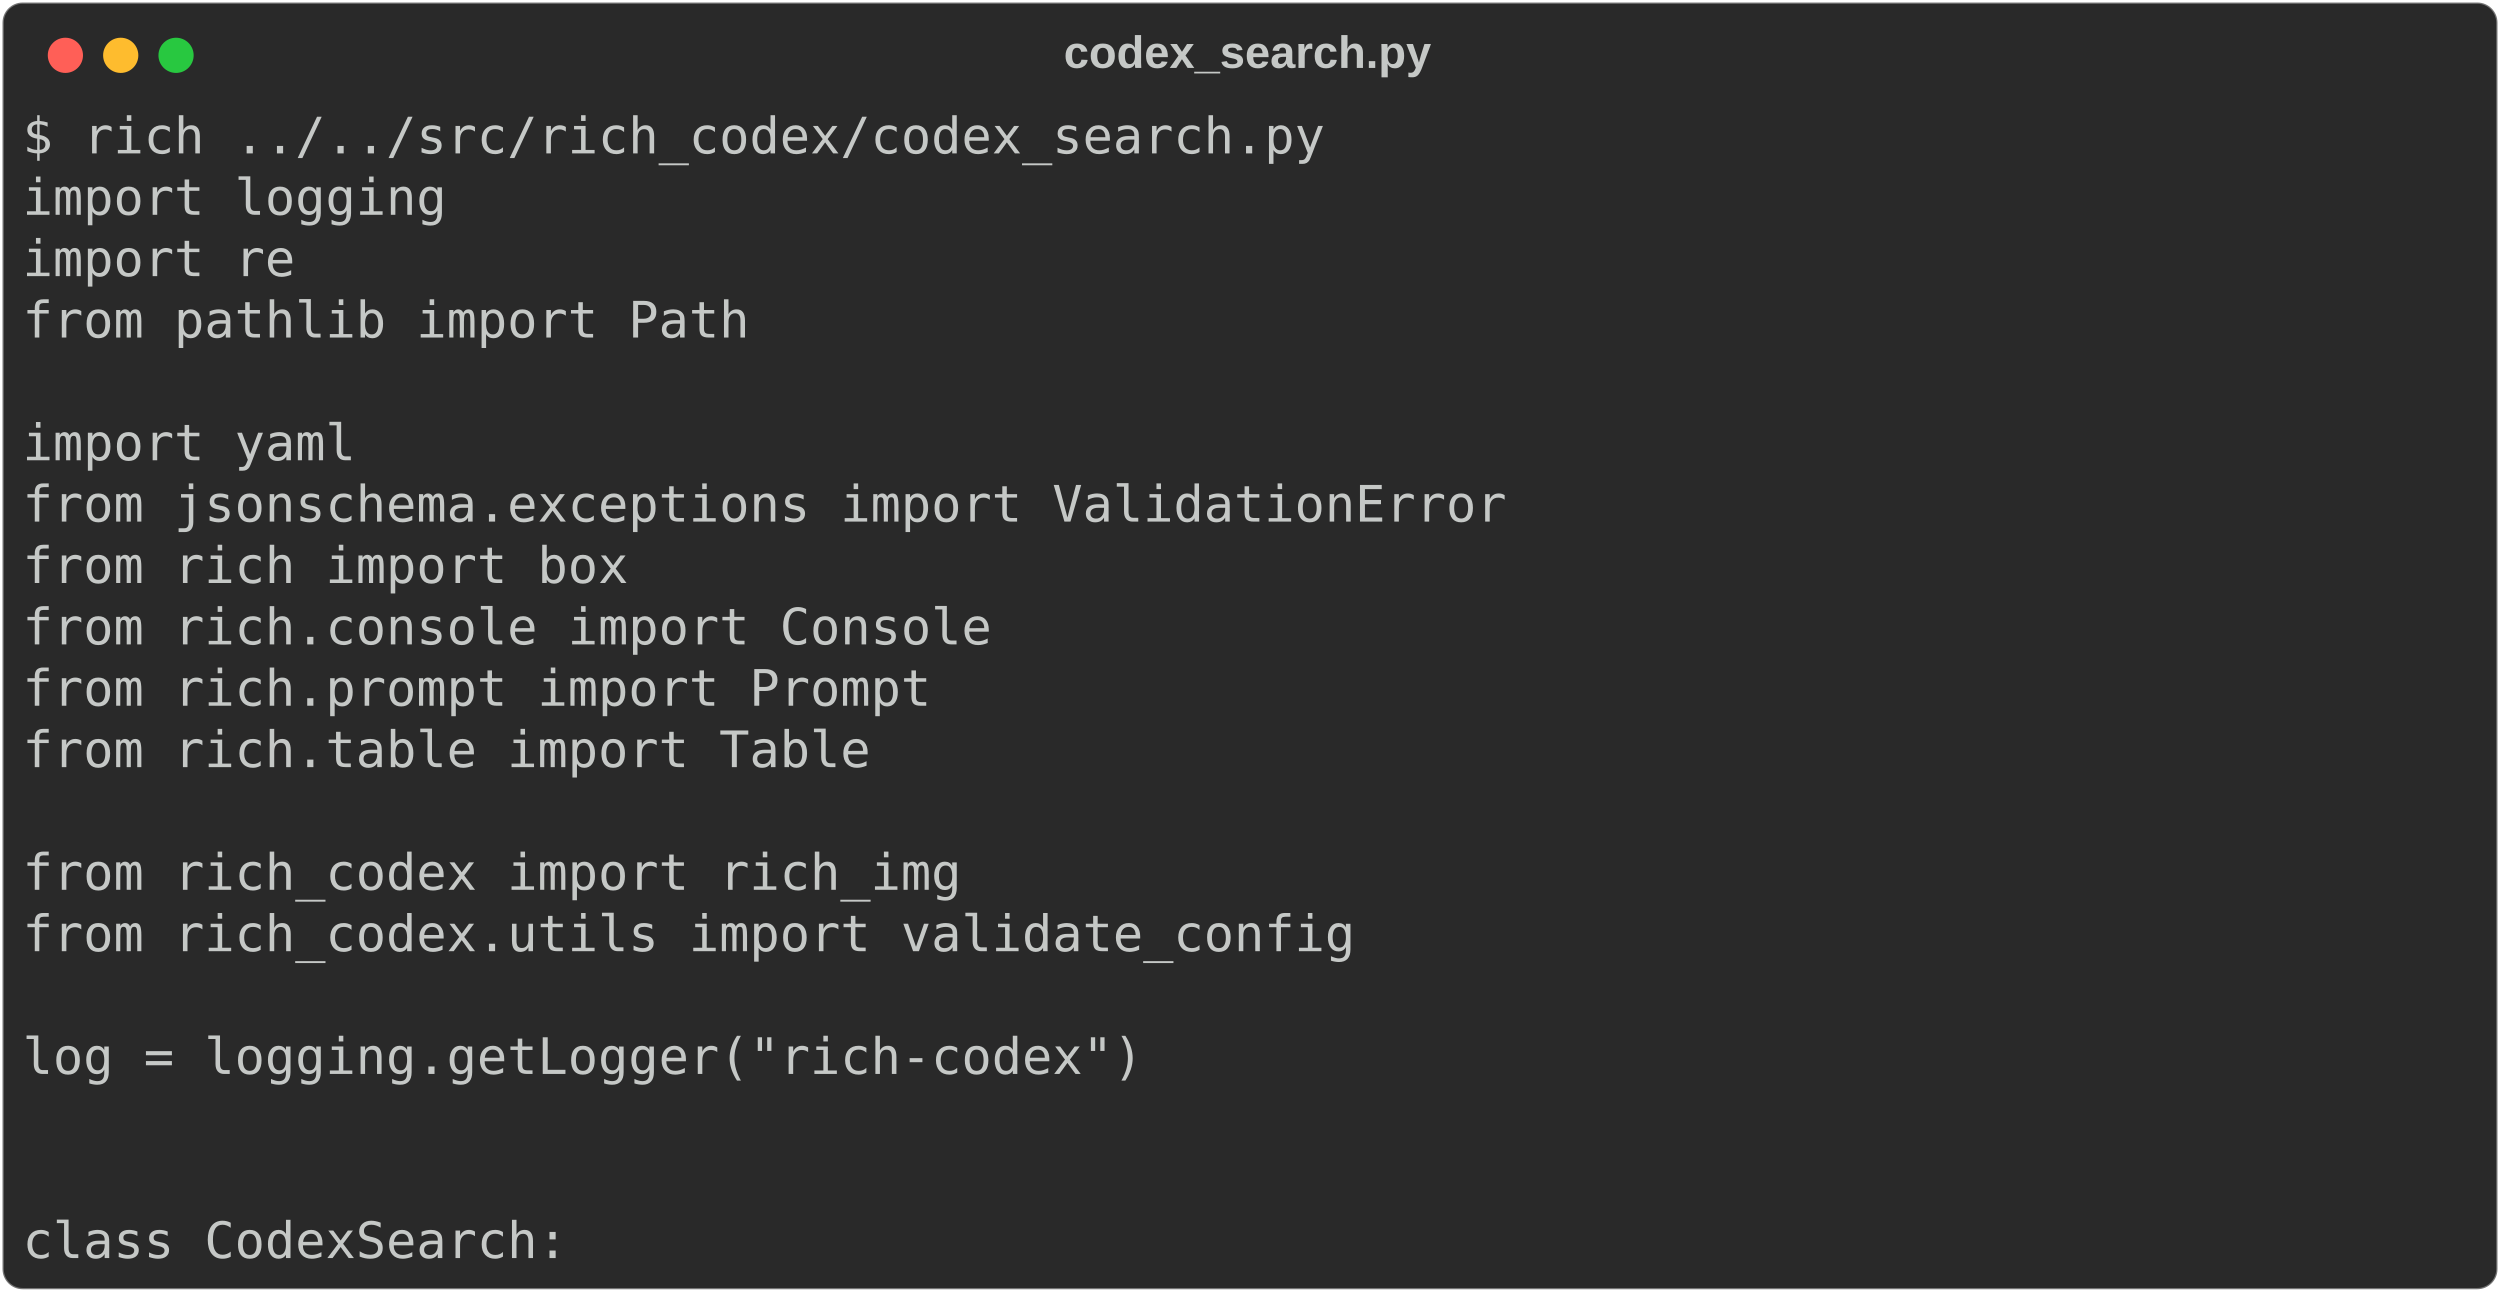
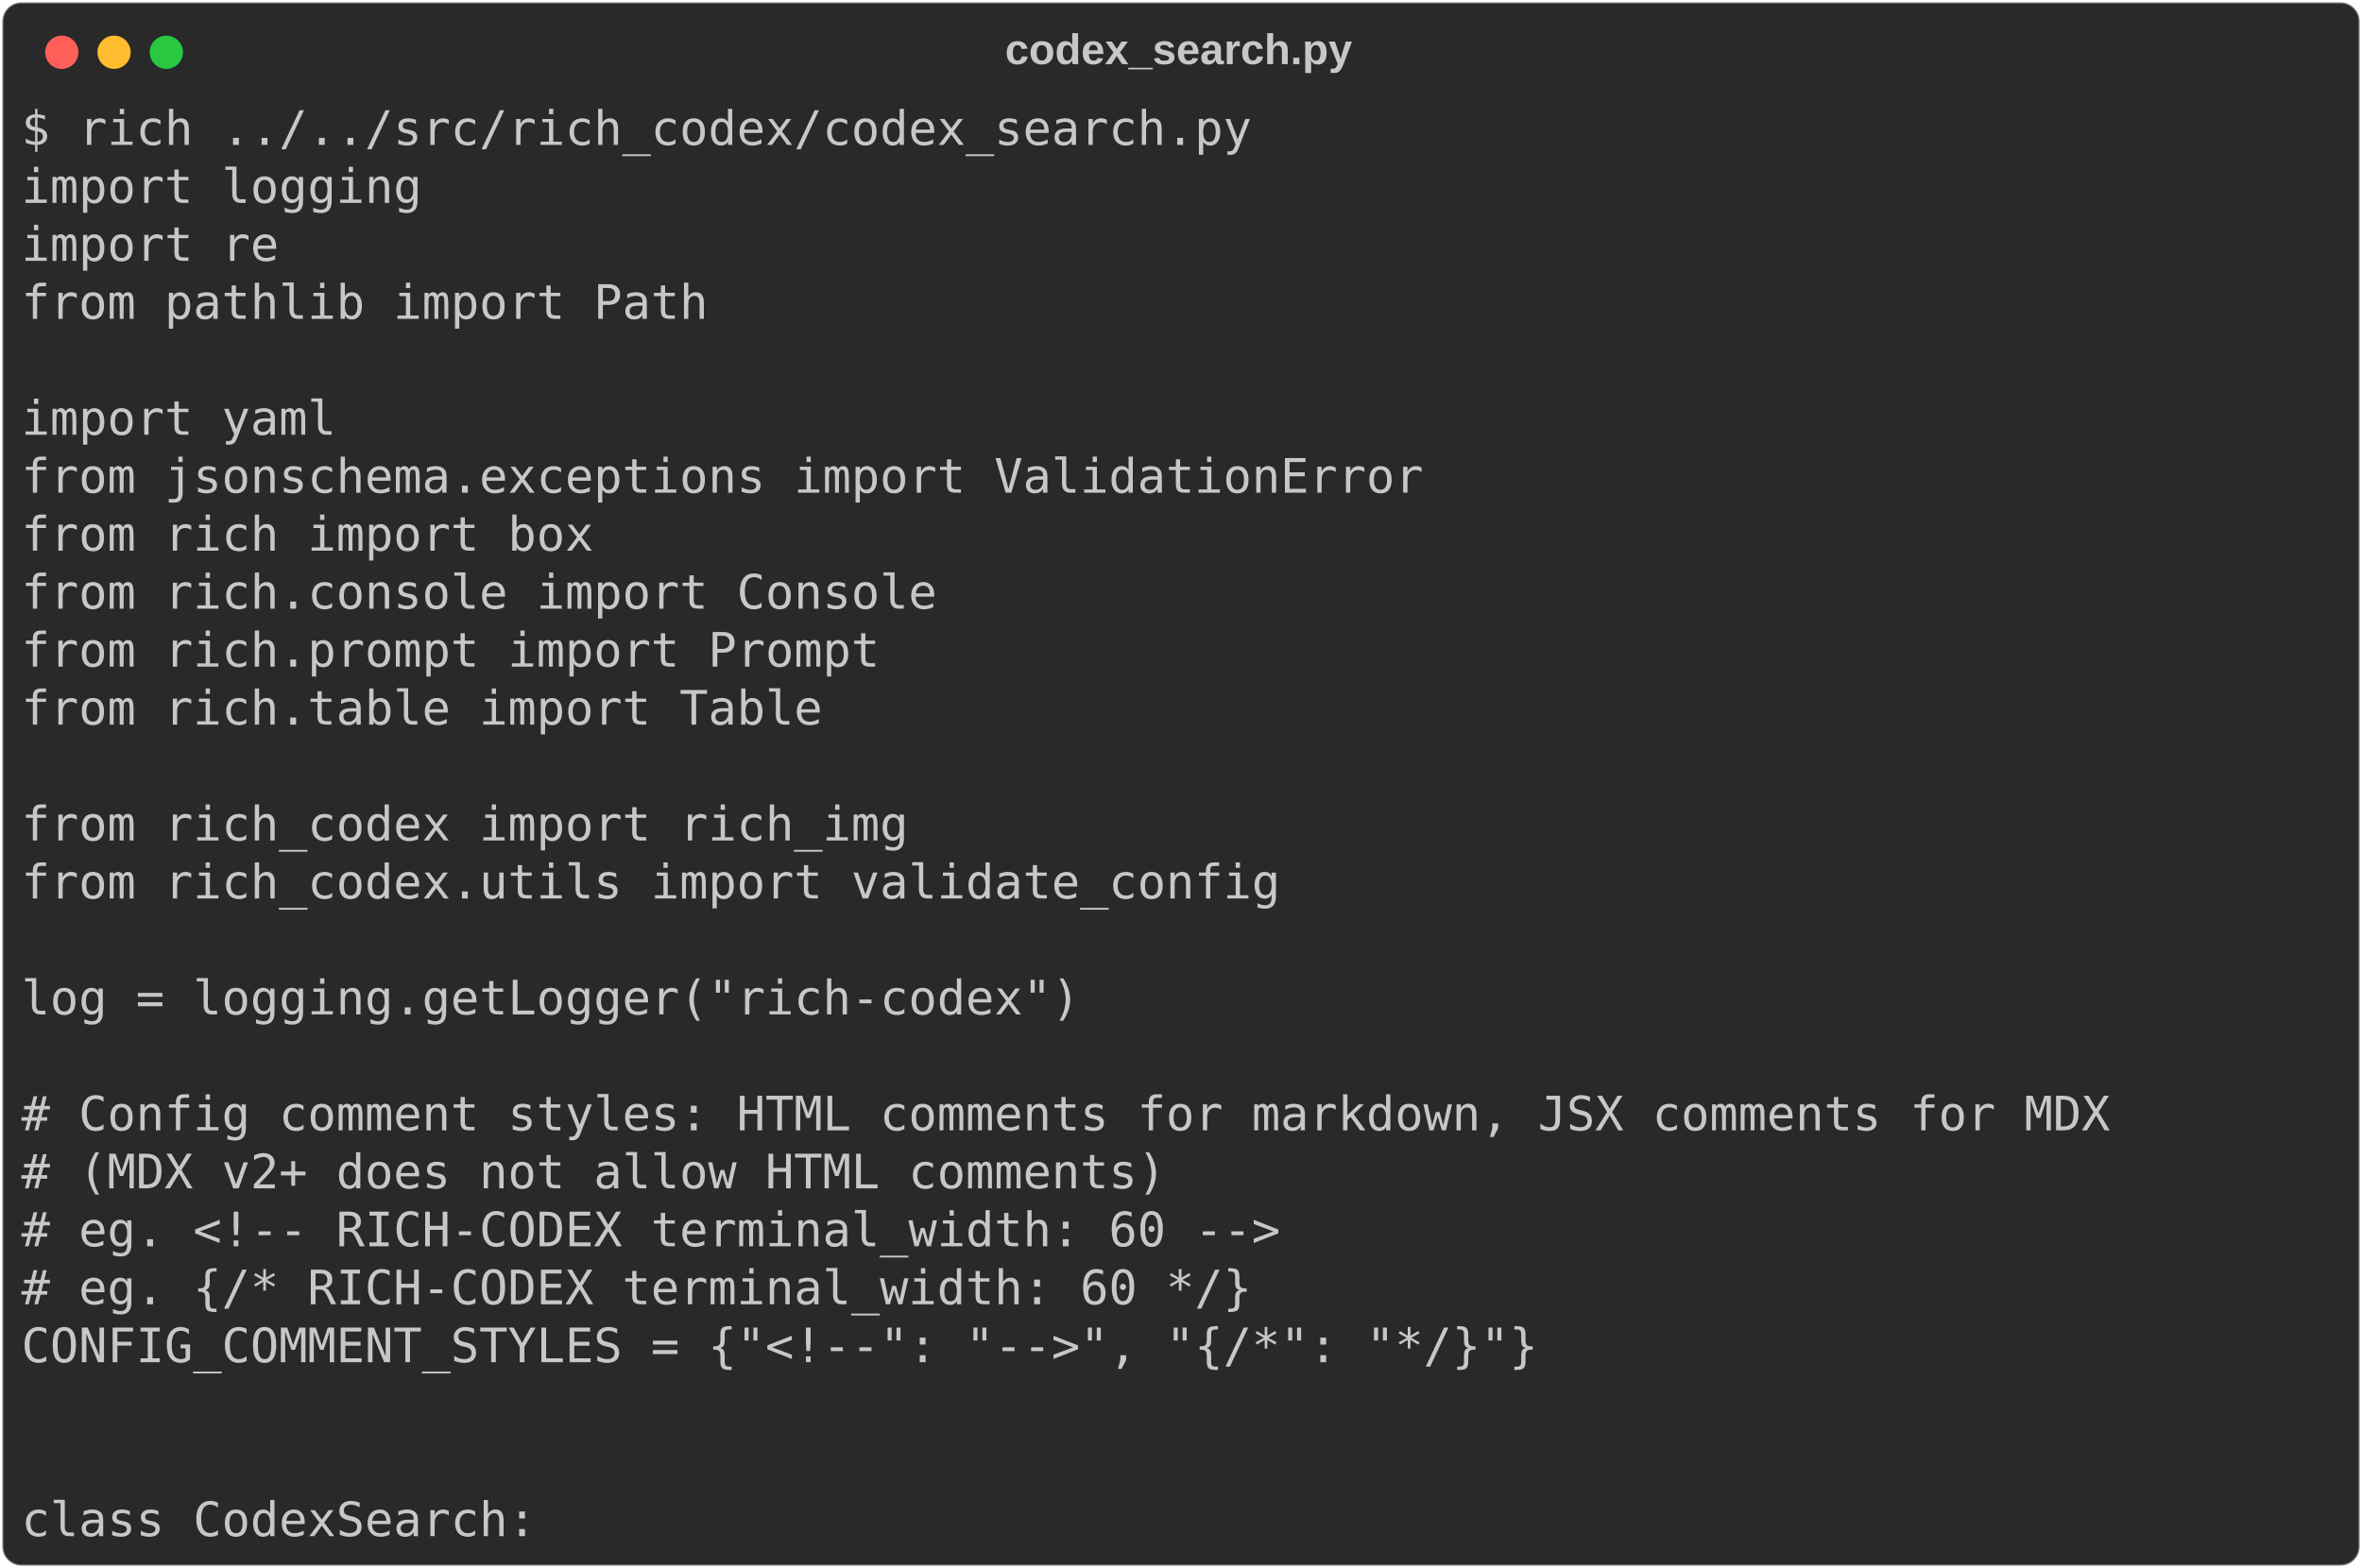
- <svg xmlns="http://www.w3.org/2000/svg" class="rich-terminal" viewBox="0 0 994 513.6">
+ <svg xmlns="http://www.w3.org/2000/svg" class="rich-terminal" viewBox="0 0 994 660.0">
  <style>

    @font-face {
        font-family: "Fira Code";
        src: local("FiraCode-Regular"),
                url("https://cdnjs.cloudflare.com/ajax/libs/firacode/6.2.0/woff2/FiraCode-Regular.woff2") format("woff2"),
                url("https://cdnjs.cloudflare.com/ajax/libs/firacode/6.2.0/woff/FiraCode-Regular.woff") format("woff");
        font-style: normal;
        font-weight: 400;
    }
    @font-face {
        font-family: "Fira Code";
        src: local("FiraCode-Bold"),
                url("https://cdnjs.cloudflare.com/ajax/libs/firacode/6.2.0/woff2/FiraCode-Bold.woff2") format("woff2"),
                url("https://cdnjs.cloudflare.com/ajax/libs/firacode/6.2.0/woff/FiraCode-Bold.woff") format("woff");
        font-style: bold;
        font-weight: 700;
    }

-     .terminal-595930094-matrix {
+     .terminal-3498092172-matrix {
        font-family: Fira Code, monospace;
        font-size: 20px;
        line-height: 24.4px;
        font-variant-east-asian: full-width;
    }

-     .terminal-595930094-title {
+     .terminal-3498092172-title {
        font-size: 18px;
        font-weight: bold;
        font-family: arial;
    }

-     .terminal-595930094-r1 { fill: #c5c8c6 }
+     .terminal-3498092172-r1 { fill: #c5c8c6 }
    </style>
  <defs>
-     <clipPath id="terminal-595930094-clip-terminal">
-       <rect x="0" y="0" width="975.0" height="462.6" />
+     <clipPath id="terminal-3498092172-clip-terminal">
+       <rect x="0" y="0" width="975.0" height="609.0" />
    </clipPath>
-     <clipPath id="terminal-595930094-line-0">
+     <clipPath id="terminal-3498092172-line-0">
      <rect x="0" y="1.5" width="976" height="24.65" />
    </clipPath>
-     <clipPath id="terminal-595930094-line-1">
+     <clipPath id="terminal-3498092172-line-1">
      <rect x="0" y="25.9" width="976" height="24.65" />
    </clipPath>
-     <clipPath id="terminal-595930094-line-2">
+     <clipPath id="terminal-3498092172-line-2">
      <rect x="0" y="50.3" width="976" height="24.65" />
    </clipPath>
-     <clipPath id="terminal-595930094-line-3">
+     <clipPath id="terminal-3498092172-line-3">
      <rect x="0" y="74.7" width="976" height="24.65" />
    </clipPath>
-     <clipPath id="terminal-595930094-line-4">
+     <clipPath id="terminal-3498092172-line-4">
      <rect x="0" y="99.1" width="976" height="24.65" />
    </clipPath>
-     <clipPath id="terminal-595930094-line-5">
+     <clipPath id="terminal-3498092172-line-5">
      <rect x="0" y="123.5" width="976" height="24.65" />
    </clipPath>
-     <clipPath id="terminal-595930094-line-6">
+     <clipPath id="terminal-3498092172-line-6">
      <rect x="0" y="147.9" width="976" height="24.65" />
    </clipPath>
-     <clipPath id="terminal-595930094-line-7">
+     <clipPath id="terminal-3498092172-line-7">
      <rect x="0" y="172.3" width="976" height="24.65" />
    </clipPath>
-     <clipPath id="terminal-595930094-line-8">
+     <clipPath id="terminal-3498092172-line-8">
      <rect x="0" y="196.7" width="976" height="24.65" />
    </clipPath>
-     <clipPath id="terminal-595930094-line-9">
+     <clipPath id="terminal-3498092172-line-9">
      <rect x="0" y="221.1" width="976" height="24.65" />
    </clipPath>
-     <clipPath id="terminal-595930094-line-10">
+     <clipPath id="terminal-3498092172-line-10">
      <rect x="0" y="245.5" width="976" height="24.65" />
    </clipPath>
-     <clipPath id="terminal-595930094-line-11">
+     <clipPath id="terminal-3498092172-line-11">
      <rect x="0" y="269.9" width="976" height="24.65" />
    </clipPath>
-     <clipPath id="terminal-595930094-line-12">
+     <clipPath id="terminal-3498092172-line-12">
      <rect x="0" y="294.3" width="976" height="24.65" />
    </clipPath>
-     <clipPath id="terminal-595930094-line-13">
+     <clipPath id="terminal-3498092172-line-13">
      <rect x="0" y="318.7" width="976" height="24.65" />
    </clipPath>
-     <clipPath id="terminal-595930094-line-14">
+     <clipPath id="terminal-3498092172-line-14">
      <rect x="0" y="343.1" width="976" height="24.65" />
    </clipPath>
-     <clipPath id="terminal-595930094-line-15">
+     <clipPath id="terminal-3498092172-line-15">
      <rect x="0" y="367.5" width="976" height="24.65" />
    </clipPath>
-     <clipPath id="terminal-595930094-line-16">
+     <clipPath id="terminal-3498092172-line-16">
      <rect x="0" y="391.9" width="976" height="24.65" />
    </clipPath>
-     <clipPath id="terminal-595930094-line-17">
+     <clipPath id="terminal-3498092172-line-17">
      <rect x="0" y="416.3" width="976" height="24.65" />
    </clipPath>
+     <clipPath id="terminal-3498092172-line-18">
+       <rect x="0" y="440.7" width="976" height="24.65" />
+     </clipPath>
+     <clipPath id="terminal-3498092172-line-19">
+       <rect x="0" y="465.1" width="976" height="24.65" />
+     </clipPath>
+     <clipPath id="terminal-3498092172-line-20">
+       <rect x="0" y="489.5" width="976" height="24.65" />
+     </clipPath>
+     <clipPath id="terminal-3498092172-line-21">
+       <rect x="0" y="513.9" width="976" height="24.65" />
+     </clipPath>
+     <clipPath id="terminal-3498092172-line-22">
+       <rect x="0" y="538.3" width="976" height="24.65" />
+     </clipPath>
+     <clipPath id="terminal-3498092172-line-23">
+       <rect x="0" y="562.7" width="976" height="24.65" />
+     </clipPath>
  </defs>
-   <rect fill="#292929" stroke="rgba(255,255,255,0.35)" stroke-width="1" x="1" y="1" width="992" height="511.6" rx="8" />
-   <text class="terminal-595930094-title" fill="#c5c8c6" text-anchor="middle" x="496" y="27">codex_search.py</text>
+   <rect fill="#292929" stroke="rgba(255,255,255,0.35)" stroke-width="1" x="1" y="1" width="992" height="658" rx="8" />
+   <text class="terminal-3498092172-title" fill="#c5c8c6" text-anchor="middle" x="496" y="27">codex_search.py</text>
  <g transform="translate(26,22)">
    <circle cx="0" cy="0" r="7" fill="#ff5f57" />
    <circle cx="22" cy="0" r="7" fill="#febc2e" />
    <circle cx="44" cy="0" r="7" fill="#28c840" />
  </g>
-   <g transform="translate(9, 41)" clip-path="url(#terminal-595930094-clip-terminal)">
-     <g class="terminal-595930094-matrix">
-       <text class="terminal-595930094-r1" x="0" y="20" textLength="524.6" clip-path="url(#terminal-595930094-line-0)">$ rich ../../src/rich_codex/codex_search.py</text>
-       <text class="terminal-595930094-r1" x="976" y="20" textLength="12.2" clip-path="url(#terminal-595930094-line-0)">
+   <g transform="translate(9, 41)" clip-path="url(#terminal-3498092172-clip-terminal)">
+     <g class="terminal-3498092172-matrix">
+       <text class="terminal-3498092172-r1" x="0" y="20" textLength="524.6" clip-path="url(#terminal-3498092172-line-0)">$ rich ../../src/rich_codex/codex_search.py</text>
+       <text class="terminal-3498092172-r1" x="976" y="20" textLength="12.2" clip-path="url(#terminal-3498092172-line-0)">
</text>
-       <text class="terminal-595930094-r1" x="0" y="44.4" textLength="170.8" clip-path="url(#terminal-595930094-line-1)">import logging</text>
-       <text class="terminal-595930094-r1" x="976" y="44.4" textLength="12.2" clip-path="url(#terminal-595930094-line-1)">
+       <text class="terminal-3498092172-r1" x="0" y="44.4" textLength="170.8" clip-path="url(#terminal-3498092172-line-1)">import logging</text>
+       <text class="terminal-3498092172-r1" x="976" y="44.4" textLength="12.2" clip-path="url(#terminal-3498092172-line-1)">
</text>
-       <text class="terminal-595930094-r1" x="0" y="68.8" textLength="109.8" clip-path="url(#terminal-595930094-line-2)">import re</text>
-       <text class="terminal-595930094-r1" x="976" y="68.8" textLength="12.2" clip-path="url(#terminal-595930094-line-2)">
+       <text class="terminal-3498092172-r1" x="0" y="68.8" textLength="109.8" clip-path="url(#terminal-3498092172-line-2)">import re</text>
+       <text class="terminal-3498092172-r1" x="976" y="68.8" textLength="12.2" clip-path="url(#terminal-3498092172-line-2)">
</text>
-       <text class="terminal-595930094-r1" x="0" y="93.2" textLength="292.8" clip-path="url(#terminal-595930094-line-3)">from pathlib import Path</text>
-       <text class="terminal-595930094-r1" x="976" y="93.2" textLength="12.2" clip-path="url(#terminal-595930094-line-3)">
+       <text class="terminal-3498092172-r1" x="0" y="93.2" textLength="292.8" clip-path="url(#terminal-3498092172-line-3)">from pathlib import Path</text>
+       <text class="terminal-3498092172-r1" x="976" y="93.2" textLength="12.2" clip-path="url(#terminal-3498092172-line-3)">
</text>
-       <text class="terminal-595930094-r1" x="976" y="117.6" textLength="12.2" clip-path="url(#terminal-595930094-line-4)">
+       <text class="terminal-3498092172-r1" x="976" y="117.6" textLength="12.2" clip-path="url(#terminal-3498092172-line-4)">
</text>
-       <text class="terminal-595930094-r1" x="0" y="142" textLength="134.2" clip-path="url(#terminal-595930094-line-5)">import yaml</text>
-       <text class="terminal-595930094-r1" x="976" y="142" textLength="12.2" clip-path="url(#terminal-595930094-line-5)">
+       <text class="terminal-3498092172-r1" x="0" y="142" textLength="134.2" clip-path="url(#terminal-3498092172-line-5)">import yaml</text>
+       <text class="terminal-3498092172-r1" x="976" y="142" textLength="12.2" clip-path="url(#terminal-3498092172-line-5)">
</text>
-       <text class="terminal-595930094-r1" x="0" y="166.4" textLength="597.8" clip-path="url(#terminal-595930094-line-6)">from jsonschema.exceptions import ValidationError</text>
-       <text class="terminal-595930094-r1" x="976" y="166.4" textLength="12.2" clip-path="url(#terminal-595930094-line-6)">
+       <text class="terminal-3498092172-r1" x="0" y="166.4" textLength="597.8" clip-path="url(#terminal-3498092172-line-6)">from jsonschema.exceptions import ValidationError</text>
+       <text class="terminal-3498092172-r1" x="976" y="166.4" textLength="12.2" clip-path="url(#terminal-3498092172-line-6)">
</text>
-       <text class="terminal-595930094-r1" x="0" y="190.8" textLength="244" clip-path="url(#terminal-595930094-line-7)">from rich import box</text>
-       <text class="terminal-595930094-r1" x="976" y="190.8" textLength="12.2" clip-path="url(#terminal-595930094-line-7)">
+       <text class="terminal-3498092172-r1" x="0" y="190.8" textLength="244" clip-path="url(#terminal-3498092172-line-7)">from rich import box</text>
+       <text class="terminal-3498092172-r1" x="976" y="190.8" textLength="12.2" clip-path="url(#terminal-3498092172-line-7)">
</text>
-       <text class="terminal-595930094-r1" x="0" y="215.2" textLength="390.4" clip-path="url(#terminal-595930094-line-8)">from rich.console import Console</text>
-       <text class="terminal-595930094-r1" x="976" y="215.2" textLength="12.2" clip-path="url(#terminal-595930094-line-8)">
+       <text class="terminal-3498092172-r1" x="0" y="215.2" textLength="390.4" clip-path="url(#terminal-3498092172-line-8)">from rich.console import Console</text>
+       <text class="terminal-3498092172-r1" x="976" y="215.2" textLength="12.2" clip-path="url(#terminal-3498092172-line-8)">
</text>
-       <text class="terminal-595930094-r1" x="0" y="239.6" textLength="366" clip-path="url(#terminal-595930094-line-9)">from rich.prompt import Prompt</text>
-       <text class="terminal-595930094-r1" x="976" y="239.6" textLength="12.2" clip-path="url(#terminal-595930094-line-9)">
+       <text class="terminal-3498092172-r1" x="0" y="239.6" textLength="366" clip-path="url(#terminal-3498092172-line-9)">from rich.prompt import Prompt</text>
+       <text class="terminal-3498092172-r1" x="976" y="239.6" textLength="12.2" clip-path="url(#terminal-3498092172-line-9)">
</text>
-       <text class="terminal-595930094-r1" x="0" y="264" textLength="341.6" clip-path="url(#terminal-595930094-line-10)">from rich.table import Table</text>
-       <text class="terminal-595930094-r1" x="976" y="264" textLength="12.2" clip-path="url(#terminal-595930094-line-10)">
+       <text class="terminal-3498092172-r1" x="0" y="264" textLength="341.6" clip-path="url(#terminal-3498092172-line-10)">from rich.table import Table</text>
+       <text class="terminal-3498092172-r1" x="976" y="264" textLength="12.2" clip-path="url(#terminal-3498092172-line-10)">
</text>
-       <text class="terminal-595930094-r1" x="976" y="288.4" textLength="12.2" clip-path="url(#terminal-595930094-line-11)">
+       <text class="terminal-3498092172-r1" x="976" y="288.4" textLength="12.2" clip-path="url(#terminal-3498092172-line-11)">
</text>
-       <text class="terminal-595930094-r1" x="0" y="312.8" textLength="378.2" clip-path="url(#terminal-595930094-line-12)">from rich_codex import rich_img</text>
-       <text class="terminal-595930094-r1" x="976" y="312.8" textLength="12.2" clip-path="url(#terminal-595930094-line-12)">
+       <text class="terminal-3498092172-r1" x="0" y="312.8" textLength="378.2" clip-path="url(#terminal-3498092172-line-12)">from rich_codex import rich_img</text>
+       <text class="terminal-3498092172-r1" x="976" y="312.8" textLength="12.2" clip-path="url(#terminal-3498092172-line-12)">
</text>
-       <text class="terminal-595930094-r1" x="0" y="337.2" textLength="536.8" clip-path="url(#terminal-595930094-line-13)">from rich_codex.utils import validate_config</text>
-       <text class="terminal-595930094-r1" x="976" y="337.2" textLength="12.2" clip-path="url(#terminal-595930094-line-13)">
+       <text class="terminal-3498092172-r1" x="0" y="337.2" textLength="536.8" clip-path="url(#terminal-3498092172-line-13)">from rich_codex.utils import validate_config</text>
+       <text class="terminal-3498092172-r1" x="976" y="337.2" textLength="12.2" clip-path="url(#terminal-3498092172-line-13)">
</text>
-       <text class="terminal-595930094-r1" x="976" y="361.6" textLength="12.2" clip-path="url(#terminal-595930094-line-14)">
+       <text class="terminal-3498092172-r1" x="976" y="361.6" textLength="12.2" clip-path="url(#terminal-3498092172-line-14)">
</text>
-       <text class="terminal-595930094-r1" x="0" y="386" textLength="451.4" clip-path="url(#terminal-595930094-line-15)">log = logging.getLogger("rich-codex")</text>
-       <text class="terminal-595930094-r1" x="976" y="386" textLength="12.2" clip-path="url(#terminal-595930094-line-15)">
+       <text class="terminal-3498092172-r1" x="0" y="386" textLength="451.4" clip-path="url(#terminal-3498092172-line-15)">log = logging.getLogger("rich-codex")</text>
+       <text class="terminal-3498092172-r1" x="976" y="386" textLength="12.2" clip-path="url(#terminal-3498092172-line-15)">
</text>
-       <text class="terminal-595930094-r1" x="976" y="410.4" textLength="12.2" clip-path="url(#terminal-595930094-line-16)">
+       <text class="terminal-3498092172-r1" x="976" y="410.4" textLength="12.2" clip-path="url(#terminal-3498092172-line-16)">
</text>
-       <text class="terminal-595930094-r1" x="976" y="434.8" textLength="12.2" clip-path="url(#terminal-595930094-line-17)">
+       <text class="terminal-3498092172-r1" x="0" y="434.8" textLength="890.6" clip-path="url(#terminal-3498092172-line-17)"># Config comment styles: HTML comments for markdown, JSX comments for MDX</text>
+       <text class="terminal-3498092172-r1" x="976" y="434.8" textLength="12.2" clip-path="url(#terminal-3498092172-line-17)">
</text>
-       <text class="terminal-595930094-r1" x="0" y="459.2" textLength="219.6" clip-path="url(#terminal-595930094-line-18)">class CodexSearch:</text>
-       <text class="terminal-595930094-r1" x="976" y="459.2" textLength="12.2" clip-path="url(#terminal-595930094-line-18)">
+       <text class="terminal-3498092172-r1" x="0" y="459.2" textLength="488" clip-path="url(#terminal-3498092172-line-18)"># (MDX v2+ does not allow HTML comments)</text>
+       <text class="terminal-3498092172-r1" x="976" y="459.2" textLength="12.2" clip-path="url(#terminal-3498092172-line-18)">
+ </text>
+       <text class="terminal-3498092172-r1" x="0" y="483.6" textLength="536.8" clip-path="url(#terminal-3498092172-line-19)"># eg. &lt;!-- RICH-CODEX terminal_width: 60 --&gt;</text>
+       <text class="terminal-3498092172-r1" x="976" y="483.6" textLength="12.2" clip-path="url(#terminal-3498092172-line-19)">
+ </text>
+       <text class="terminal-3498092172-r1" x="0" y="508" textLength="524.6" clip-path="url(#terminal-3498092172-line-20)"># eg. {/* RICH-CODEX terminal_width: 60 */}</text>
+       <text class="terminal-3498092172-r1" x="976" y="508" textLength="12.2" clip-path="url(#terminal-3498092172-line-20)">
+ </text>
+       <text class="terminal-3498092172-r1" x="0" y="532.4" textLength="646.6" clip-path="url(#terminal-3498092172-line-21)">CONFIG_COMMENT_STYLES = {"&lt;!--": "--&gt;", "{/*": "*/}"}</text>
+       <text class="terminal-3498092172-r1" x="976" y="532.4" textLength="12.2" clip-path="url(#terminal-3498092172-line-21)">
+ </text>
+       <text class="terminal-3498092172-r1" x="976" y="556.8" textLength="12.2" clip-path="url(#terminal-3498092172-line-22)">
+ </text>
+       <text class="terminal-3498092172-r1" x="976" y="581.2" textLength="12.2" clip-path="url(#terminal-3498092172-line-23)">
+ </text>
+       <text class="terminal-3498092172-r1" x="0" y="605.6" textLength="219.6" clip-path="url(#terminal-3498092172-line-24)">class CodexSearch:</text>
+       <text class="terminal-3498092172-r1" x="976" y="605.6" textLength="12.2" clip-path="url(#terminal-3498092172-line-24)">
</text>
    </g>
  </g>
</svg>
